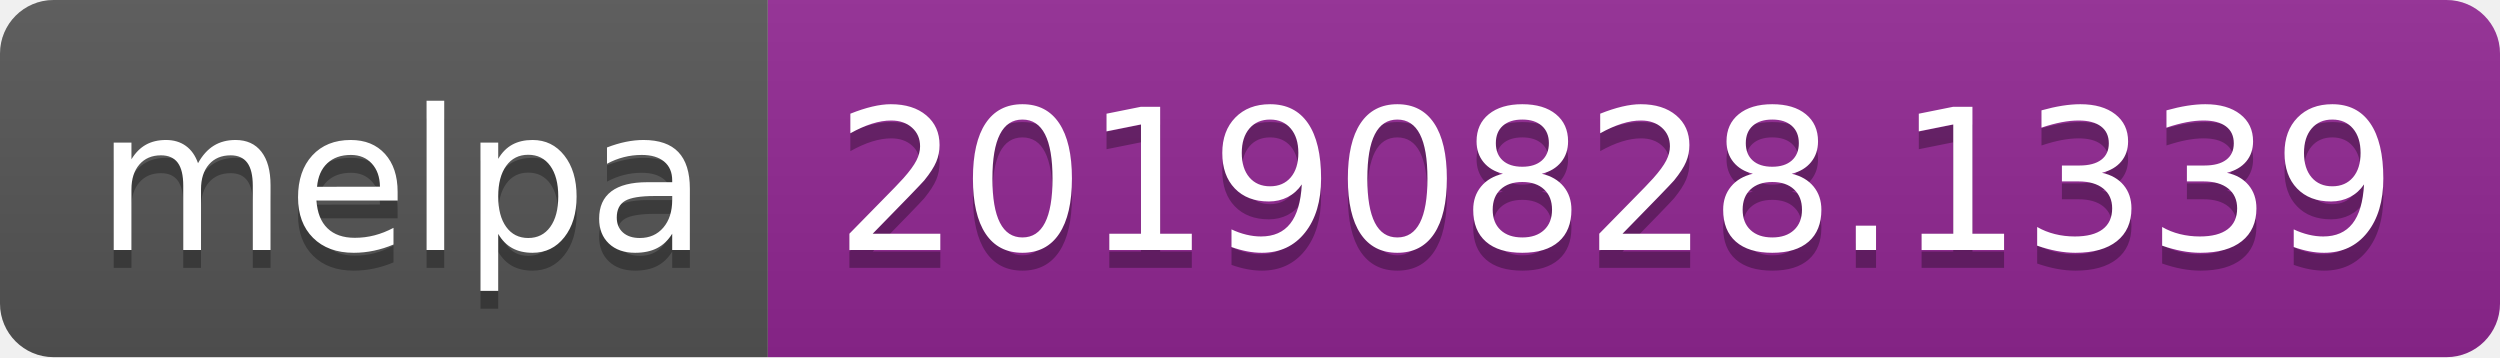
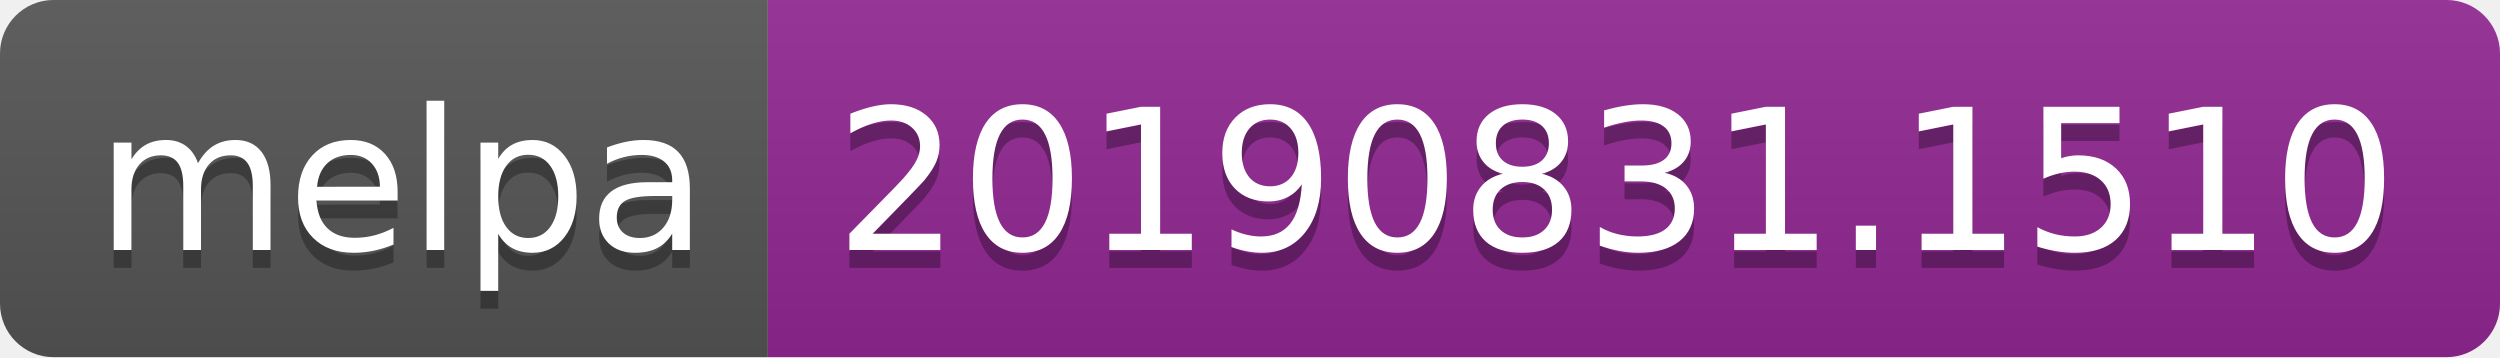
<svg xmlns="http://www.w3.org/2000/svg" width="140" height="20">
  <linearGradient id="b" x2="0" y2="100%">
    <stop offset="0" stop-color="#bbb" stop-opacity=".1" />
    <stop offset="1" stop-opacity=".1" />
  </linearGradient>
  <clipPath id="a">
    <rect width="140" height="20" rx="3" fill="#fff" />
  </clipPath>
  <g clip-path="url(#a)">
    <path fill="#555" d="M0 0h43v20H0z" />
    <path fill="#922793" d="M43 0h97v20H43z" />
    <path fill="url(#b)" d="M0 0h140v20H0z" />
  </g>
  <g fill="#fff" text-anchor="middle" font-family="DejaVu Sans,Verdana,Geneva,sans-serif" font-size="110">
    <text x="225" y="150" fill="#010101" fill-opacity=".3" transform="scale(.1)" textLength="330">melpa</text>
    <text x="225" y="140" transform="scale(.1)" textLength="330">melpa</text>
-     <text x="905" y="150" fill="#010101" fill-opacity=".3" transform="scale(.1)" textLength="870">20190828.1339</text>
-     <text x="905" y="140" transform="scale(.1)" textLength="870">20190828.1339</text>
+     <text x="905" y="150" fill="#010101" fill-opacity=".3" transform="scale(.1)" textLength="870">20190831.1510</text>
+     <text x="905" y="140" transform="scale(.1)" textLength="870">20190831.1510</text>
  </g>
</svg>
